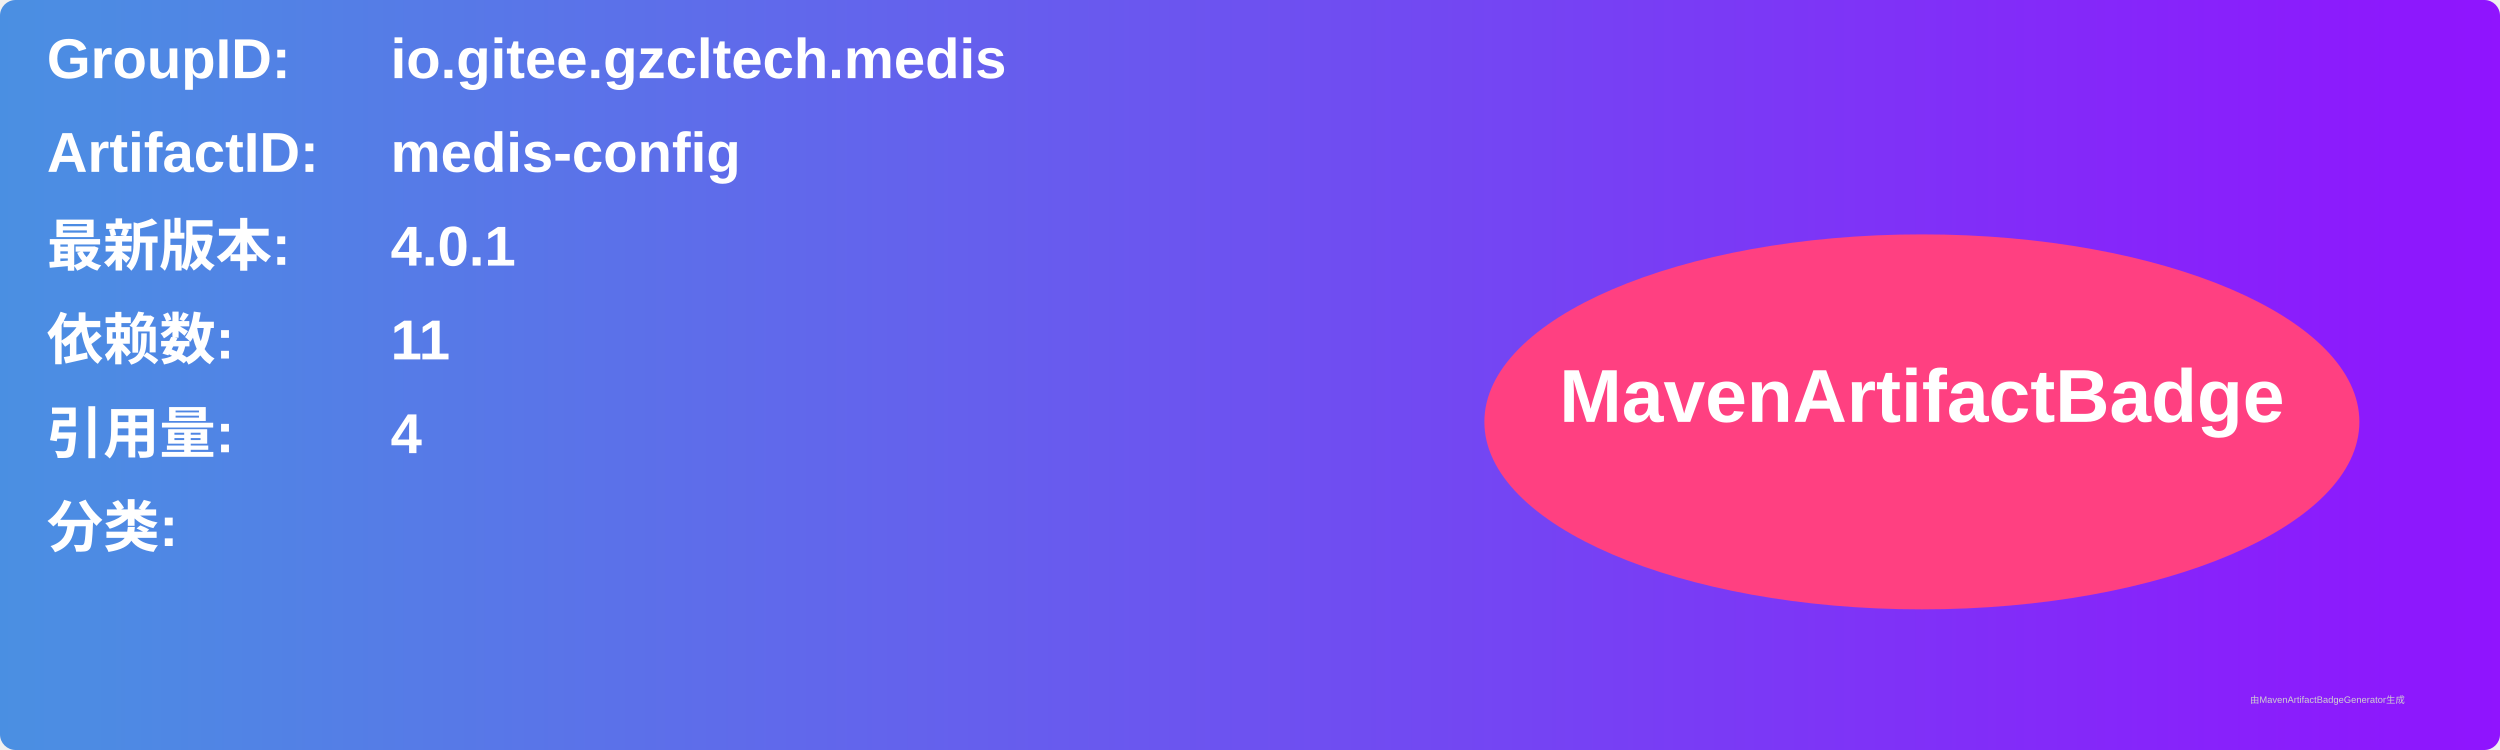
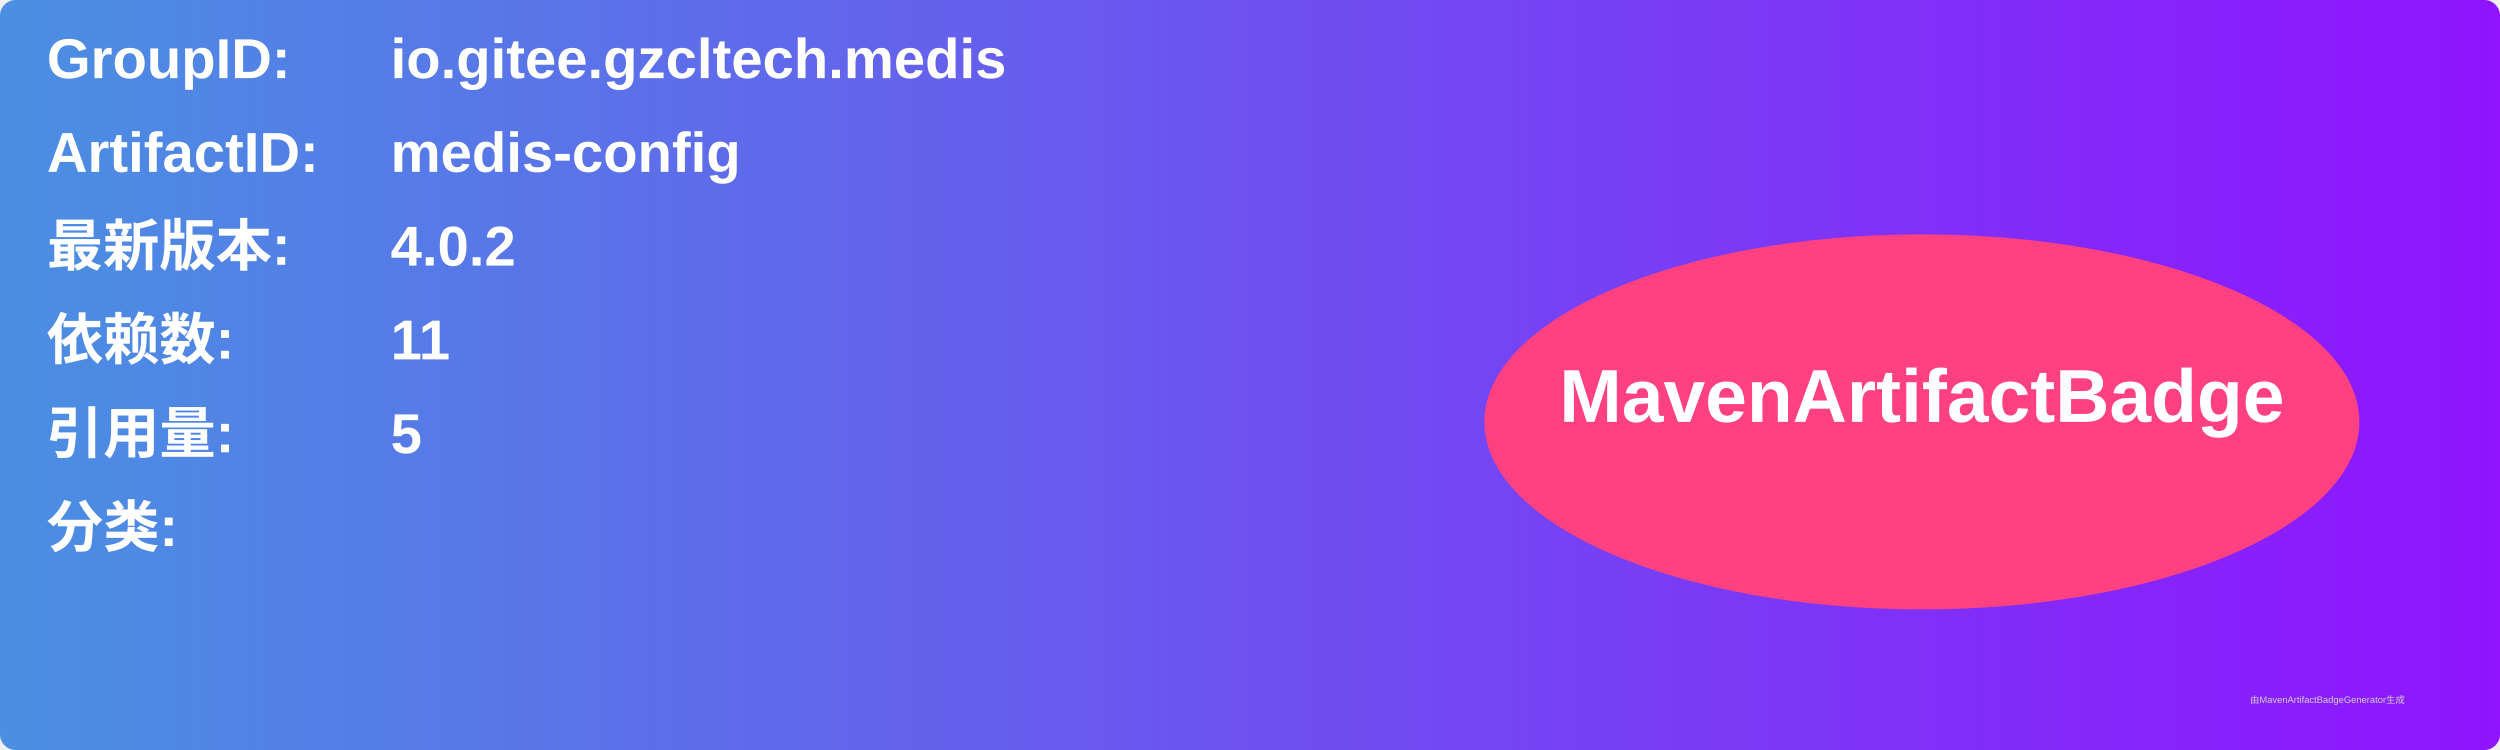
<svg xmlns="http://www.w3.org/2000/svg" width="800" height="240" viewBox="0 0 800 240">
  <linearGradient id="grad" x1="0%" y1="0%" x2="100%" y2="0%">
    <stop offset="0%" stop-color="#4a90e2" />
    <stop offset="100%" stop-color="#9013fe" />
  </linearGradient>
  <rect width="100%" height="100%" rx="5" ry="5" fill="url(#grad)" />
  <g transform="translate(15, 15)">
    <text x="0" y="10" font-family="Arial" font-size="18" fill="white" font-weight="bold" width="260">GroupID:</text>
    <text x="110" y="10" font-family="Arial" font-size="18" fill="white" font-weight="bold" width="460">io.gitee.gzcltech.medis</text>
    <text x="0" y="40" font-family="Arial" font-size="18" fill="white" font-weight="bold" width="260">ArtifactID:</text>
    <text x="110" y="40" font-family="Arial" font-size="18" fill="white" font-weight="bold" width="460">medis-config</text>
    <text x="0" y="70" font-family="Arial" font-size="18" fill="white" font-weight="bold">最新版本:</text>
    <text x="110" y="70" font-family="Arial" font-size="18" fill="white" font-weight="bold">
-       <tspan font-weight="bold">4.0.1</tspan>
+       <tspan font-weight="bold">4.0.2</tspan>
    </text>
    <text x="0" y="100" font-family="Arial" font-size="18" fill="white" font-weight="bold">依赖数: </text>
    <text x="110" y="100" font-family="Arial" font-size="18" fill="white">
      <tspan font-weight="bold">11</tspan>
    </text>
    <text x="0" y="130" font-family="Arial" font-size="18" fill="white" font-weight="bold">引用量: </text>
    <text x="110" y="130" font-family="Arial" font-size="18" fill="white">
-       <tspan font-weight="bold">4</tspan>
+       <tspan font-weight="bold">5</tspan>
    </text>
    <text x="0" y="160" font-family="Arial" font-size="18" fill="white" font-weight="bold">分类:</text>
    <text x="10" y="190" font-family="Arial" font-size="10" fill="white">
      <tspan font-weight="bold" />
    </text>
    <ellipse cx="600" cy="120" rx="140" ry="60" fill="#ff4081" />
    <text x="600" y="120" text-anchor="middle" font-family="Arial" font-size="24" fill="white" font-weight="bold">MavenArtifactBadge</text>
  </g>
  <text x="720" y="225" font-family="Arial" font-size="3" fill="#d0d0d0">由MavenArtifactBadgeGenerator生成</text>
</svg>
